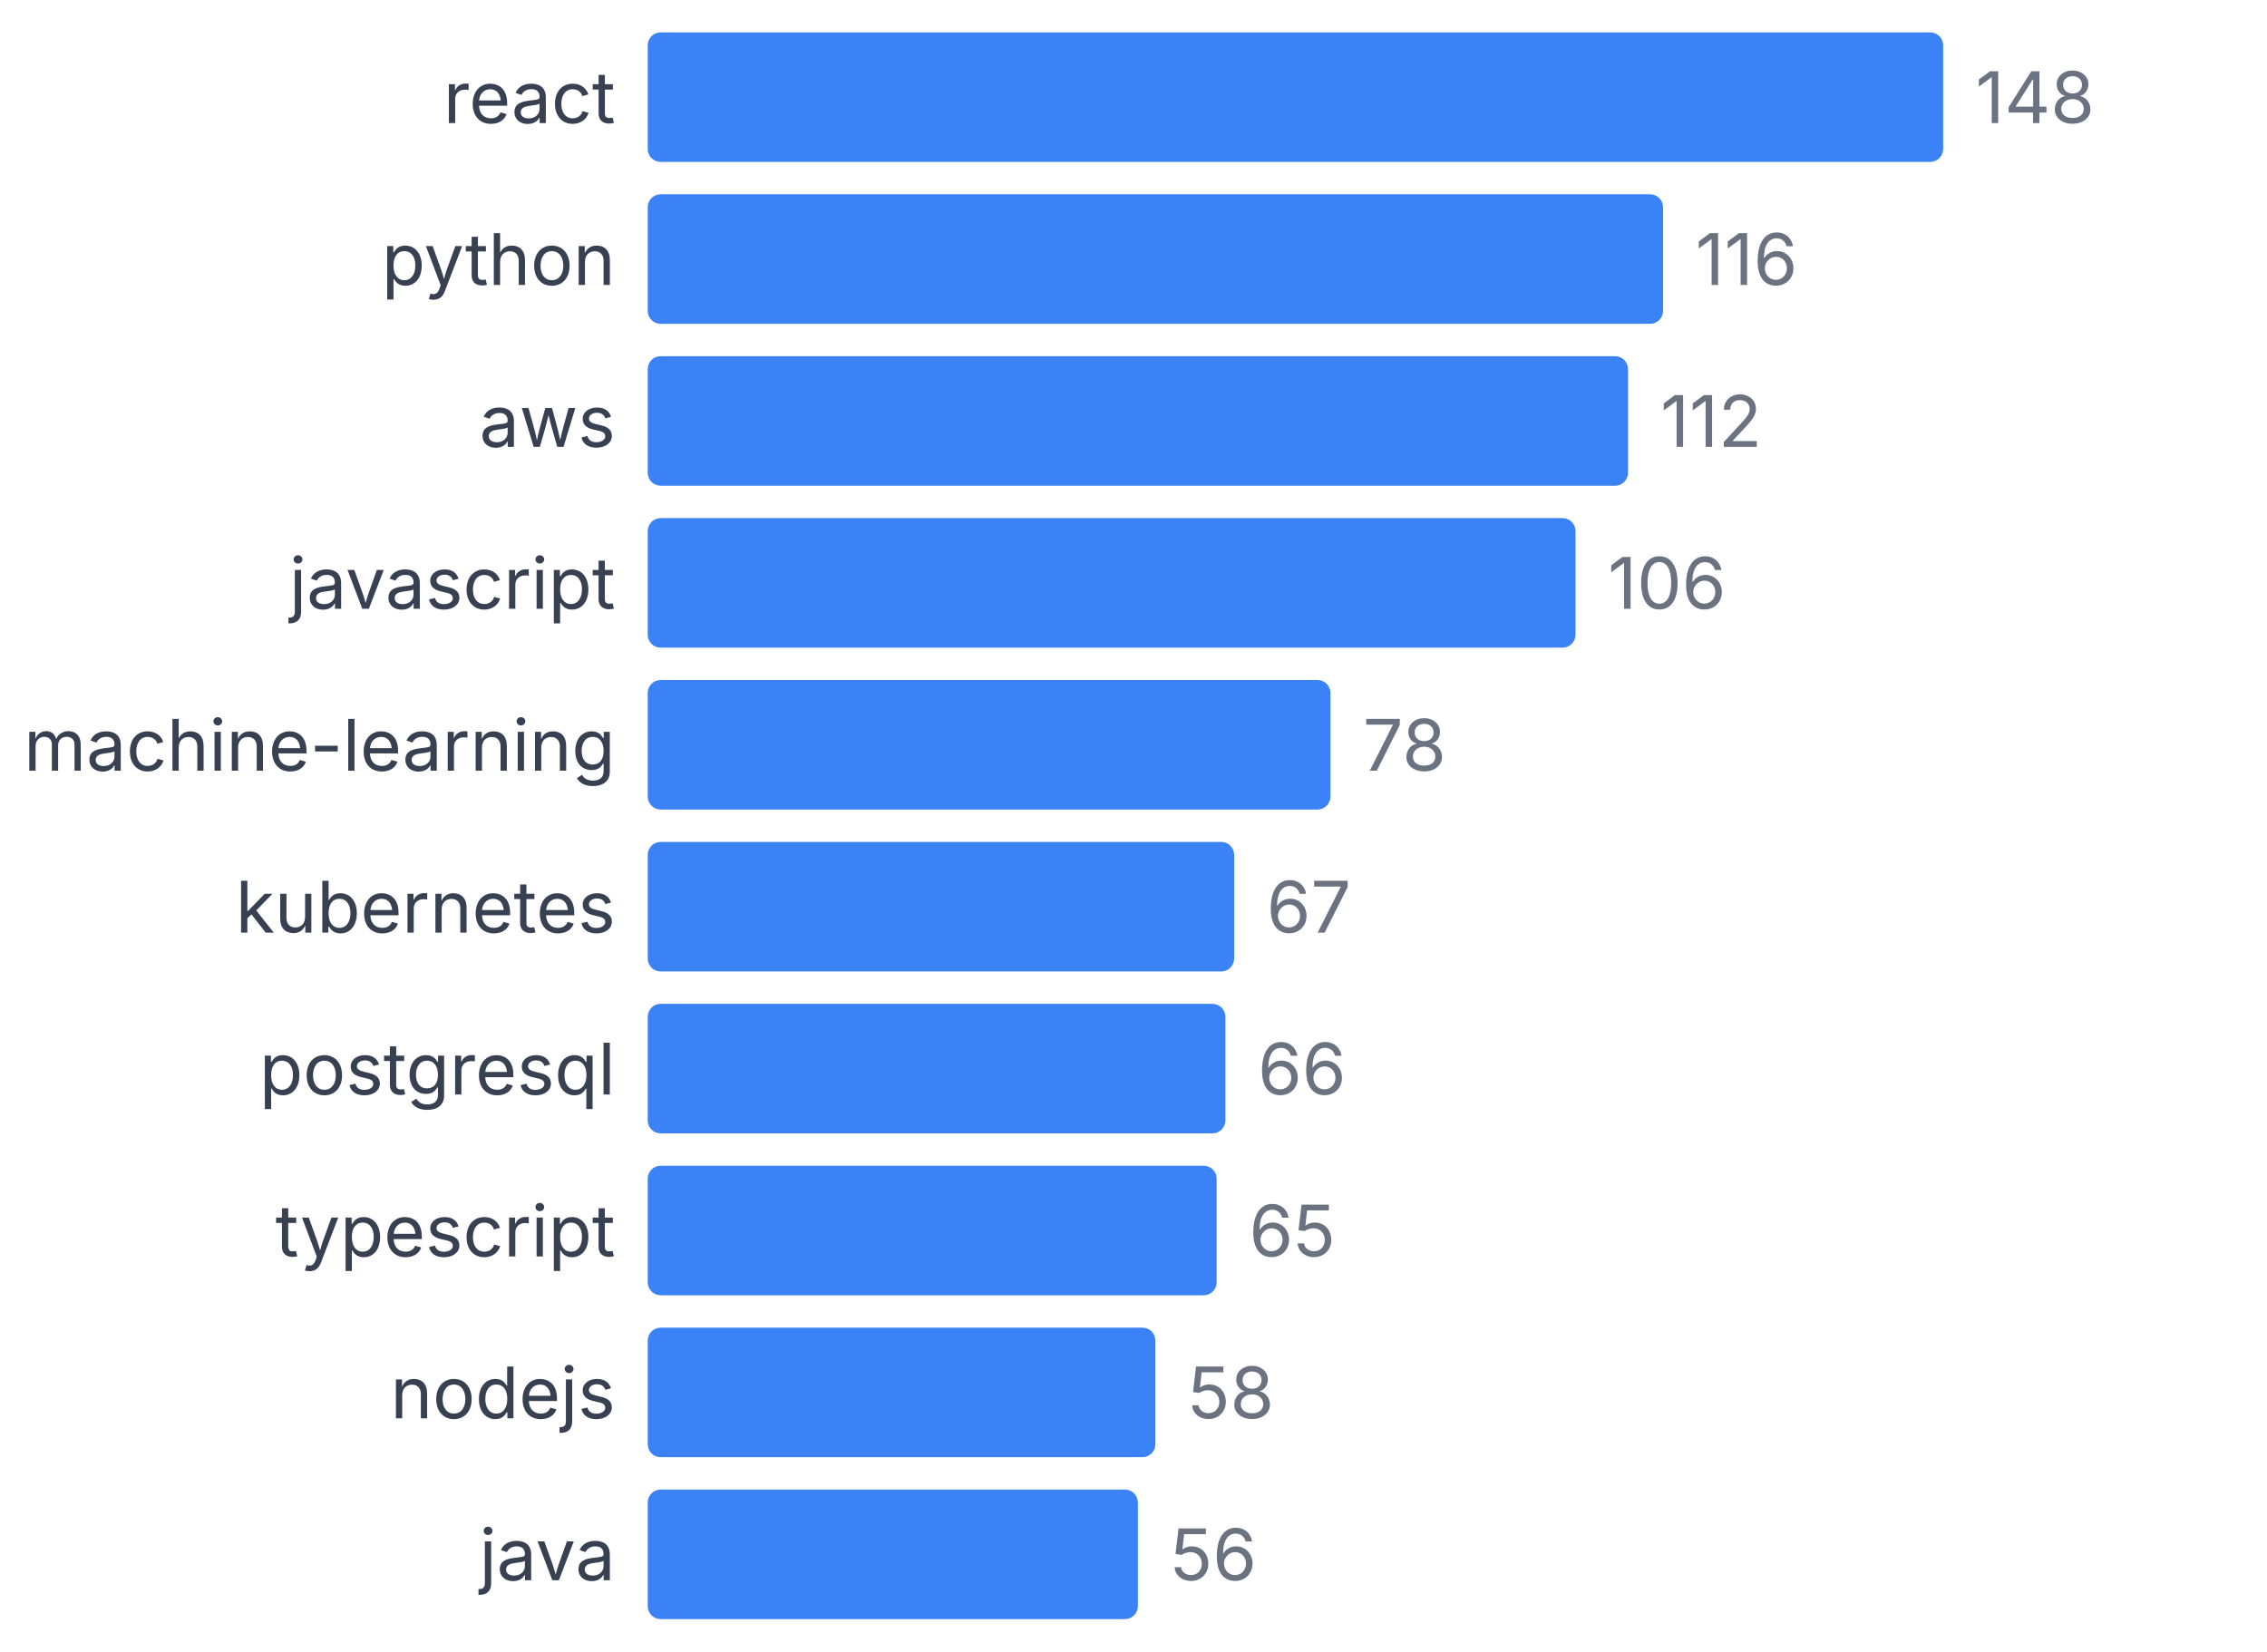
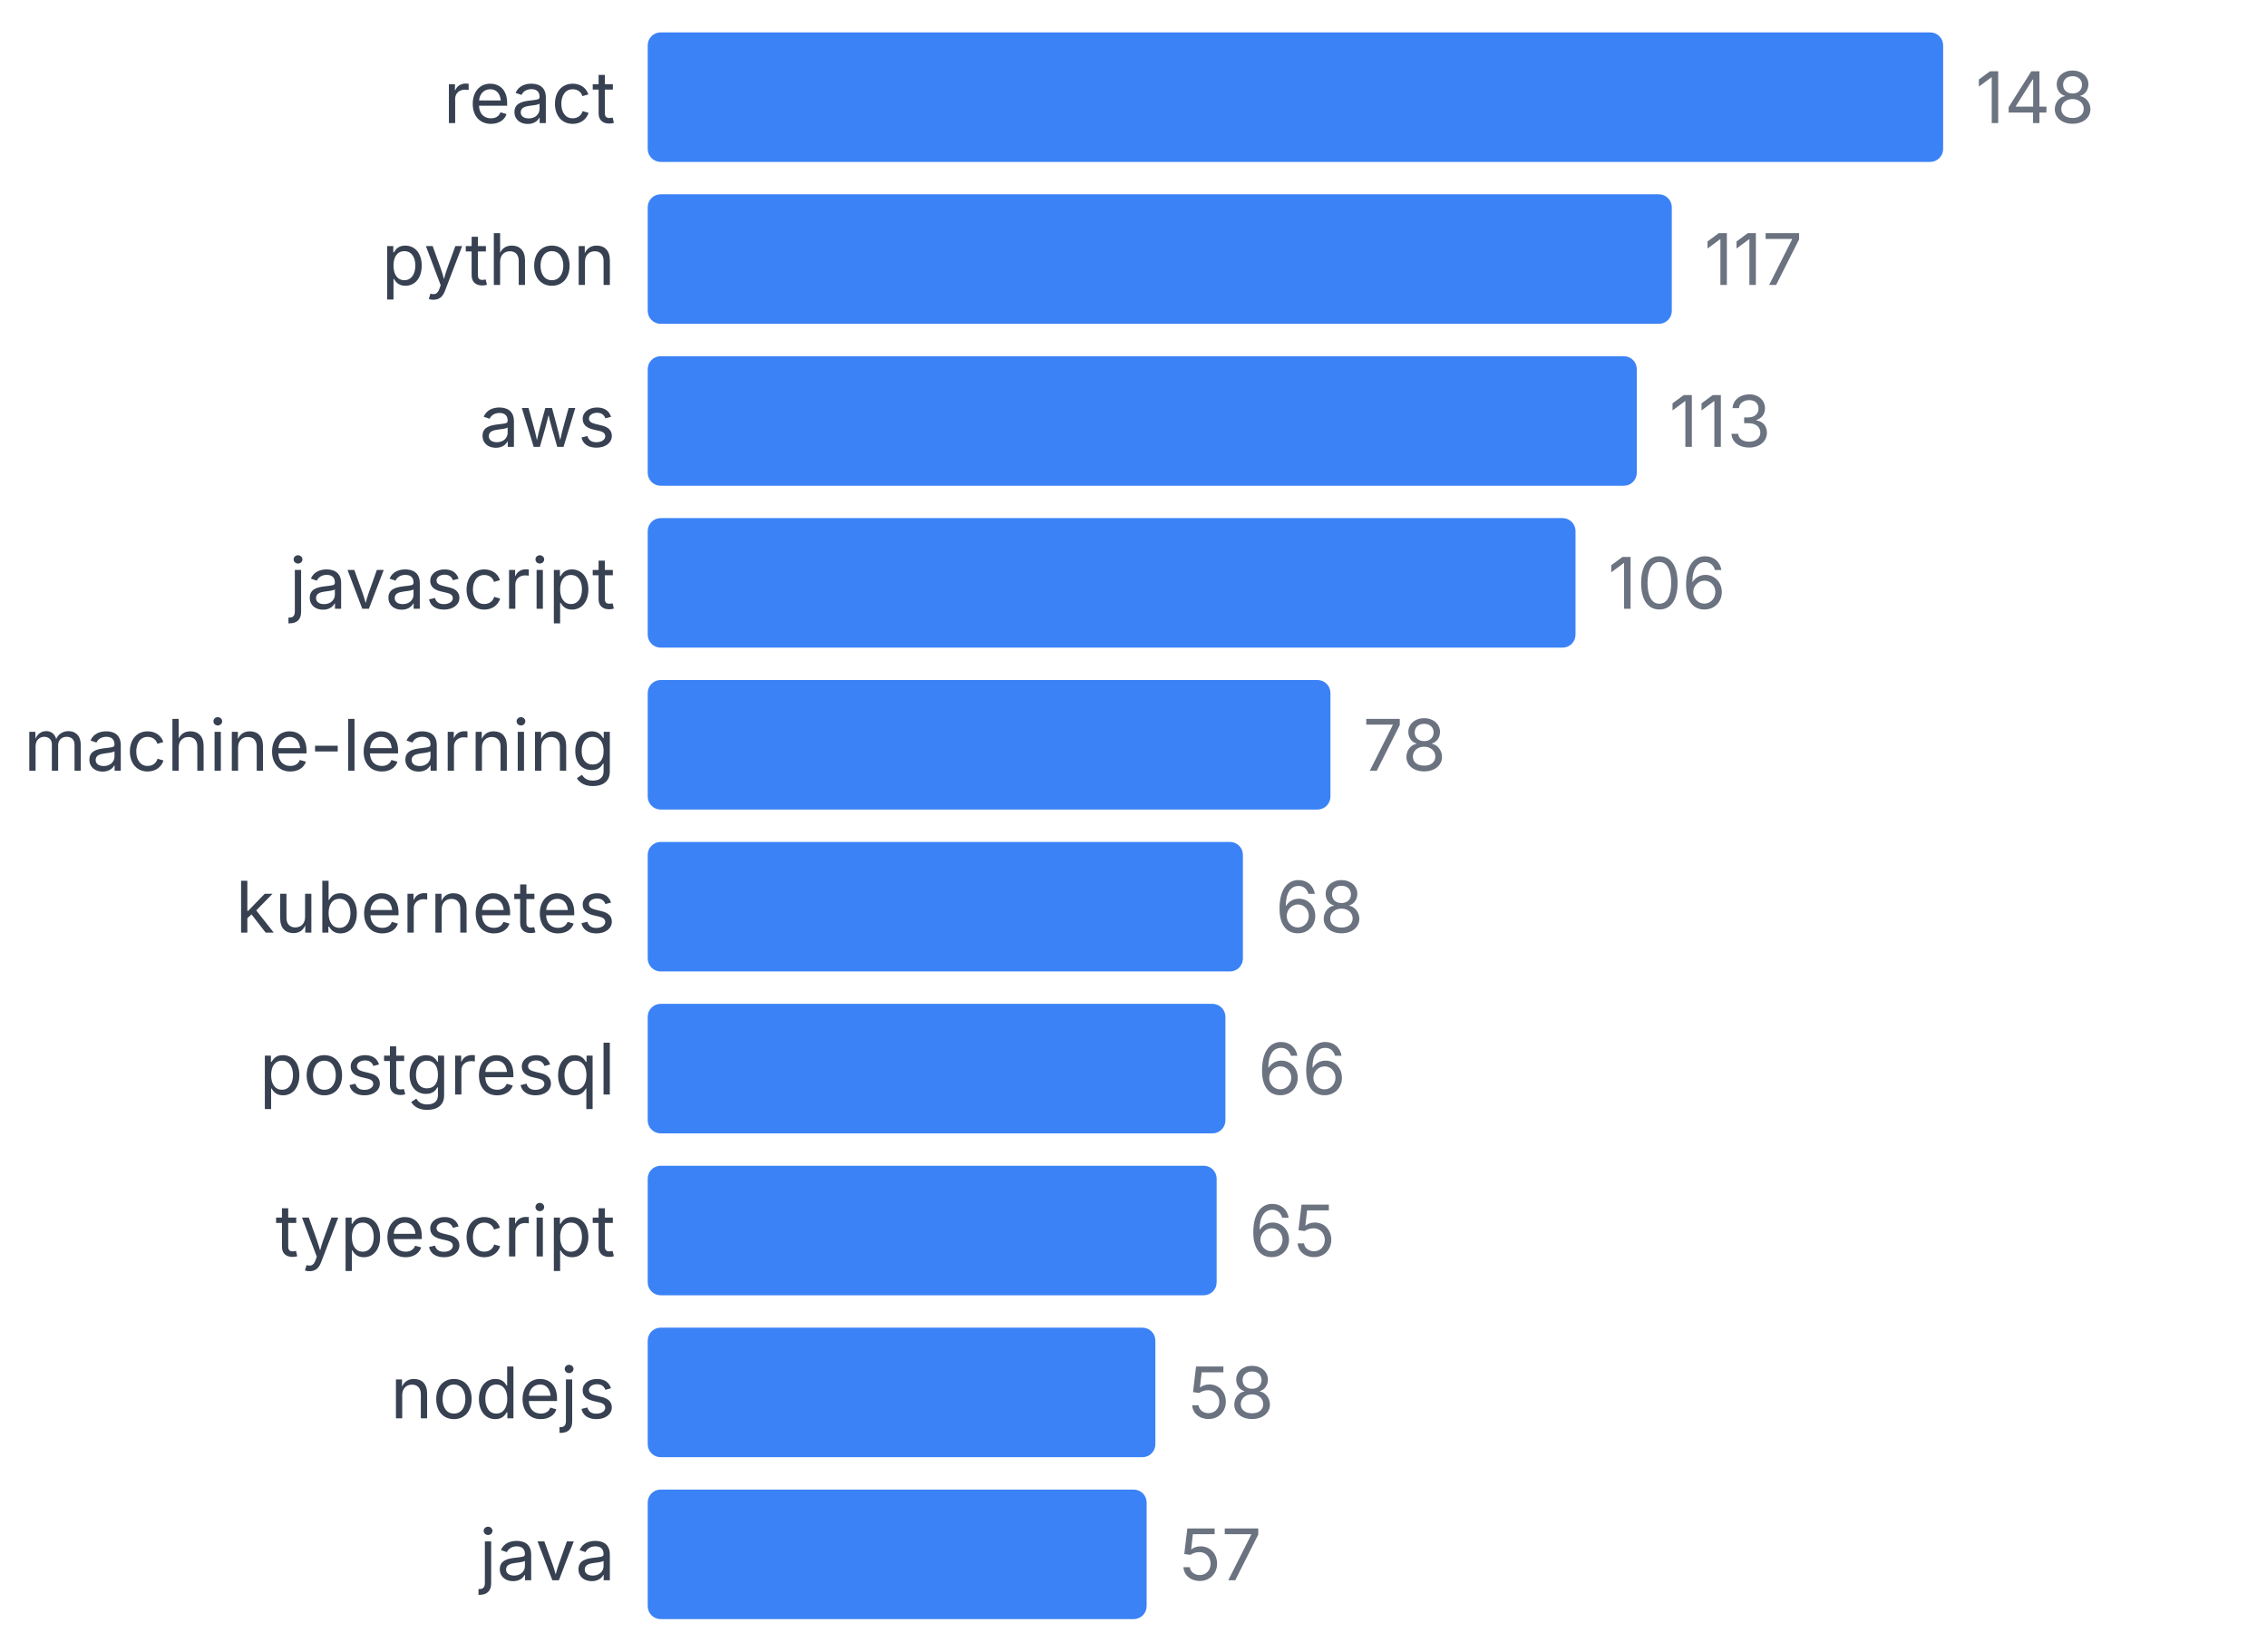
<svg xmlns="http://www.w3.org/2000/svg" width="350" height="255" viewBox="0 0 350 255">
  <style>
    text { font-family: system-ui, -apple-system, sans-serif; }
  </style>
  <text x="95" y="19" text-anchor="end" font-size="11" fill="#374151">react</text>
  <rect x="100" y="5" width="200" height="20" fill="#3b82f6" rx="2" />
  <text x="305" y="19" font-size="11" fill="#6b7280">148</text>
  <text x="95" y="44" text-anchor="end" font-size="11" fill="#374151">python</text>
-   <rect x="100" y="30" width="156.757" height="20" fill="#3b82f6" rx="2" />
-   <text x="261.757" y="44" font-size="11" fill="#6b7280">116</text>
+   <rect x="100" y="30" width="158.108" height="20" fill="#3b82f6" rx="2" />
+   <text x="263.108" y="44" font-size="11" fill="#6b7280">117</text>
  <text x="95" y="69" text-anchor="end" font-size="11" fill="#374151">aws</text>
-   <rect x="100" y="55" width="151.351" height="20" fill="#3b82f6" rx="2" />
-   <text x="256.351" y="69" font-size="11" fill="#6b7280">112</text>
+   <rect x="100" y="55" width="152.703" height="20" fill="#3b82f6" rx="2" />
+   <text x="257.703" y="69" font-size="11" fill="#6b7280">113</text>
  <text x="95" y="94" text-anchor="end" font-size="11" fill="#374151">javascript</text>
  <rect x="100" y="80" width="143.243" height="20" fill="#3b82f6" rx="2" />
  <text x="248.243" y="94" font-size="11" fill="#6b7280">106</text>
  <text x="95" y="119" text-anchor="end" font-size="11" fill="#374151">machine-learning</text>
  <rect x="100" y="105" width="105.405" height="20" fill="#3b82f6" rx="2" />
  <text x="210.405" y="119" font-size="11" fill="#6b7280">78</text>
  <text x="95" y="144" text-anchor="end" font-size="11" fill="#374151">kubernetes</text>
-   <rect x="100" y="130" width="90.541" height="20" fill="#3b82f6" rx="2" />
-   <text x="195.541" y="144" font-size="11" fill="#6b7280">67</text>
+   <rect x="100" y="130" width="91.892" height="20" fill="#3b82f6" rx="2" />
+   <text x="196.892" y="144" font-size="11" fill="#6b7280">68</text>
  <text x="95" y="169" text-anchor="end" font-size="11" fill="#374151">postgresql</text>
  <rect x="100" y="155" width="89.189" height="20" fill="#3b82f6" rx="2" />
  <text x="194.189" y="169" font-size="11" fill="#6b7280">66</text>
  <text x="95" y="194" text-anchor="end" font-size="11" fill="#374151">typescript</text>
  <rect x="100" y="180" width="87.838" height="20" fill="#3b82f6" rx="2" />
  <text x="192.838" y="194" font-size="11" fill="#6b7280">65</text>
  <text x="95" y="219" text-anchor="end" font-size="11" fill="#374151">nodejs</text>
  <rect x="100" y="205" width="78.378" height="20" fill="#3b82f6" rx="2" />
  <text x="183.378" y="219" font-size="11" fill="#6b7280">58</text>
  <text x="95" y="244" text-anchor="end" font-size="11" fill="#374151">java</text>
-   <rect x="100" y="230" width="75.676" height="20" fill="#3b82f6" rx="2" />
-   <text x="180.676" y="244" font-size="11" fill="#6b7280">56</text>
+   <rect x="100" y="230" width="77.027" height="20" fill="#3b82f6" rx="2" />
+   <text x="182.027" y="244" font-size="11" fill="#6b7280">57</text>
</svg>
